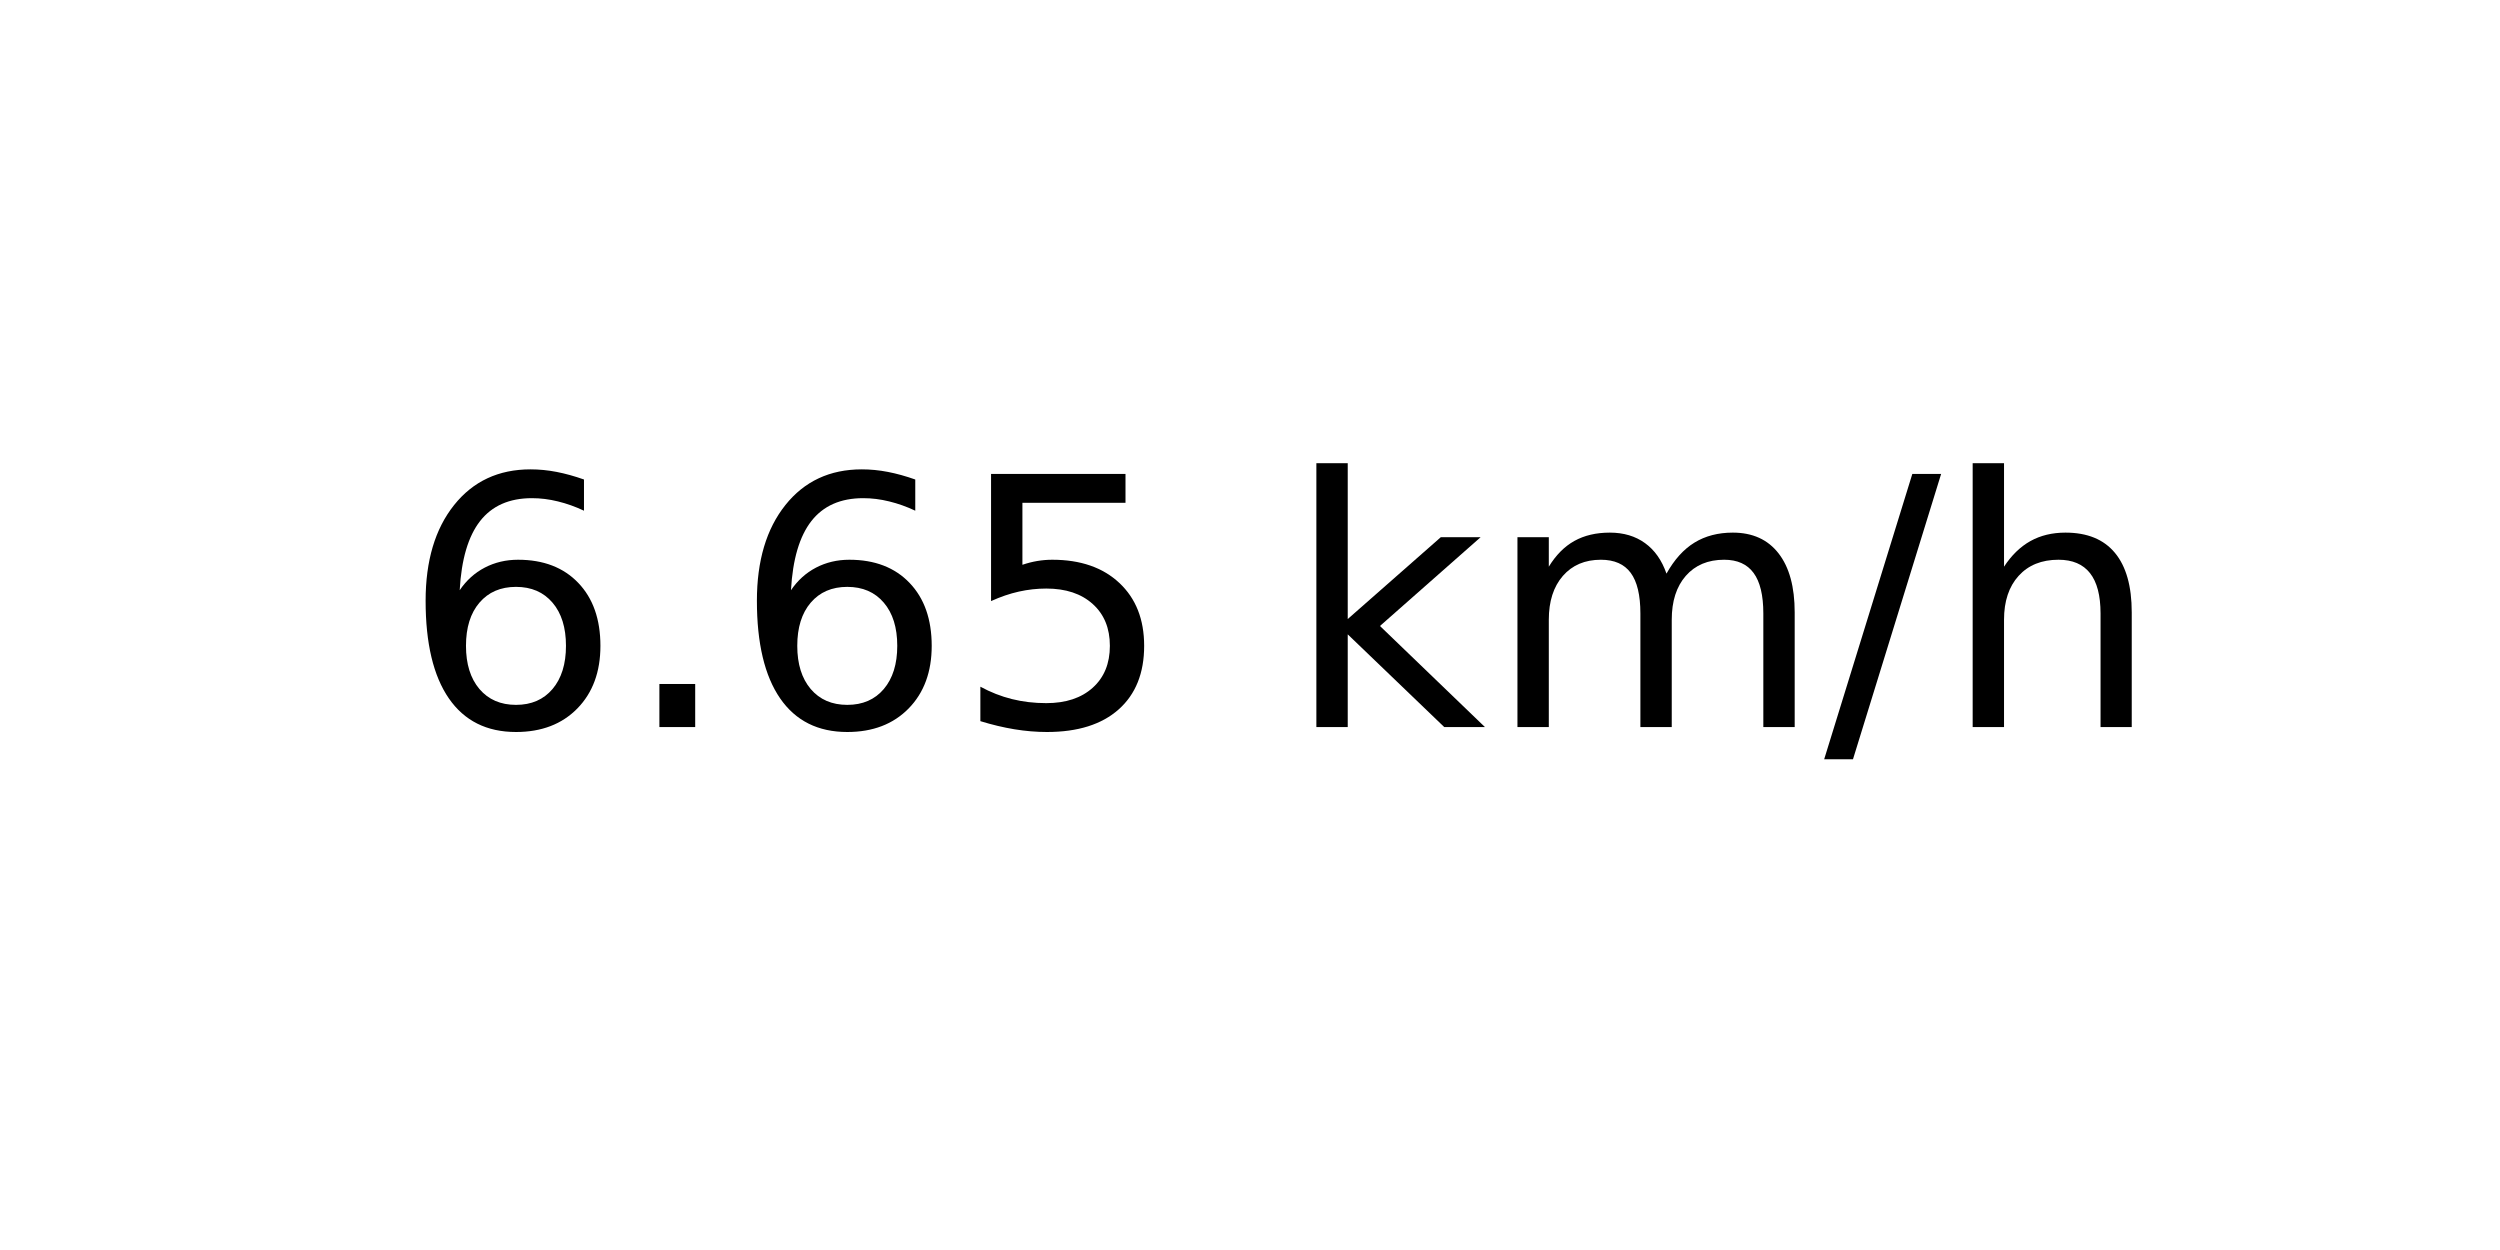
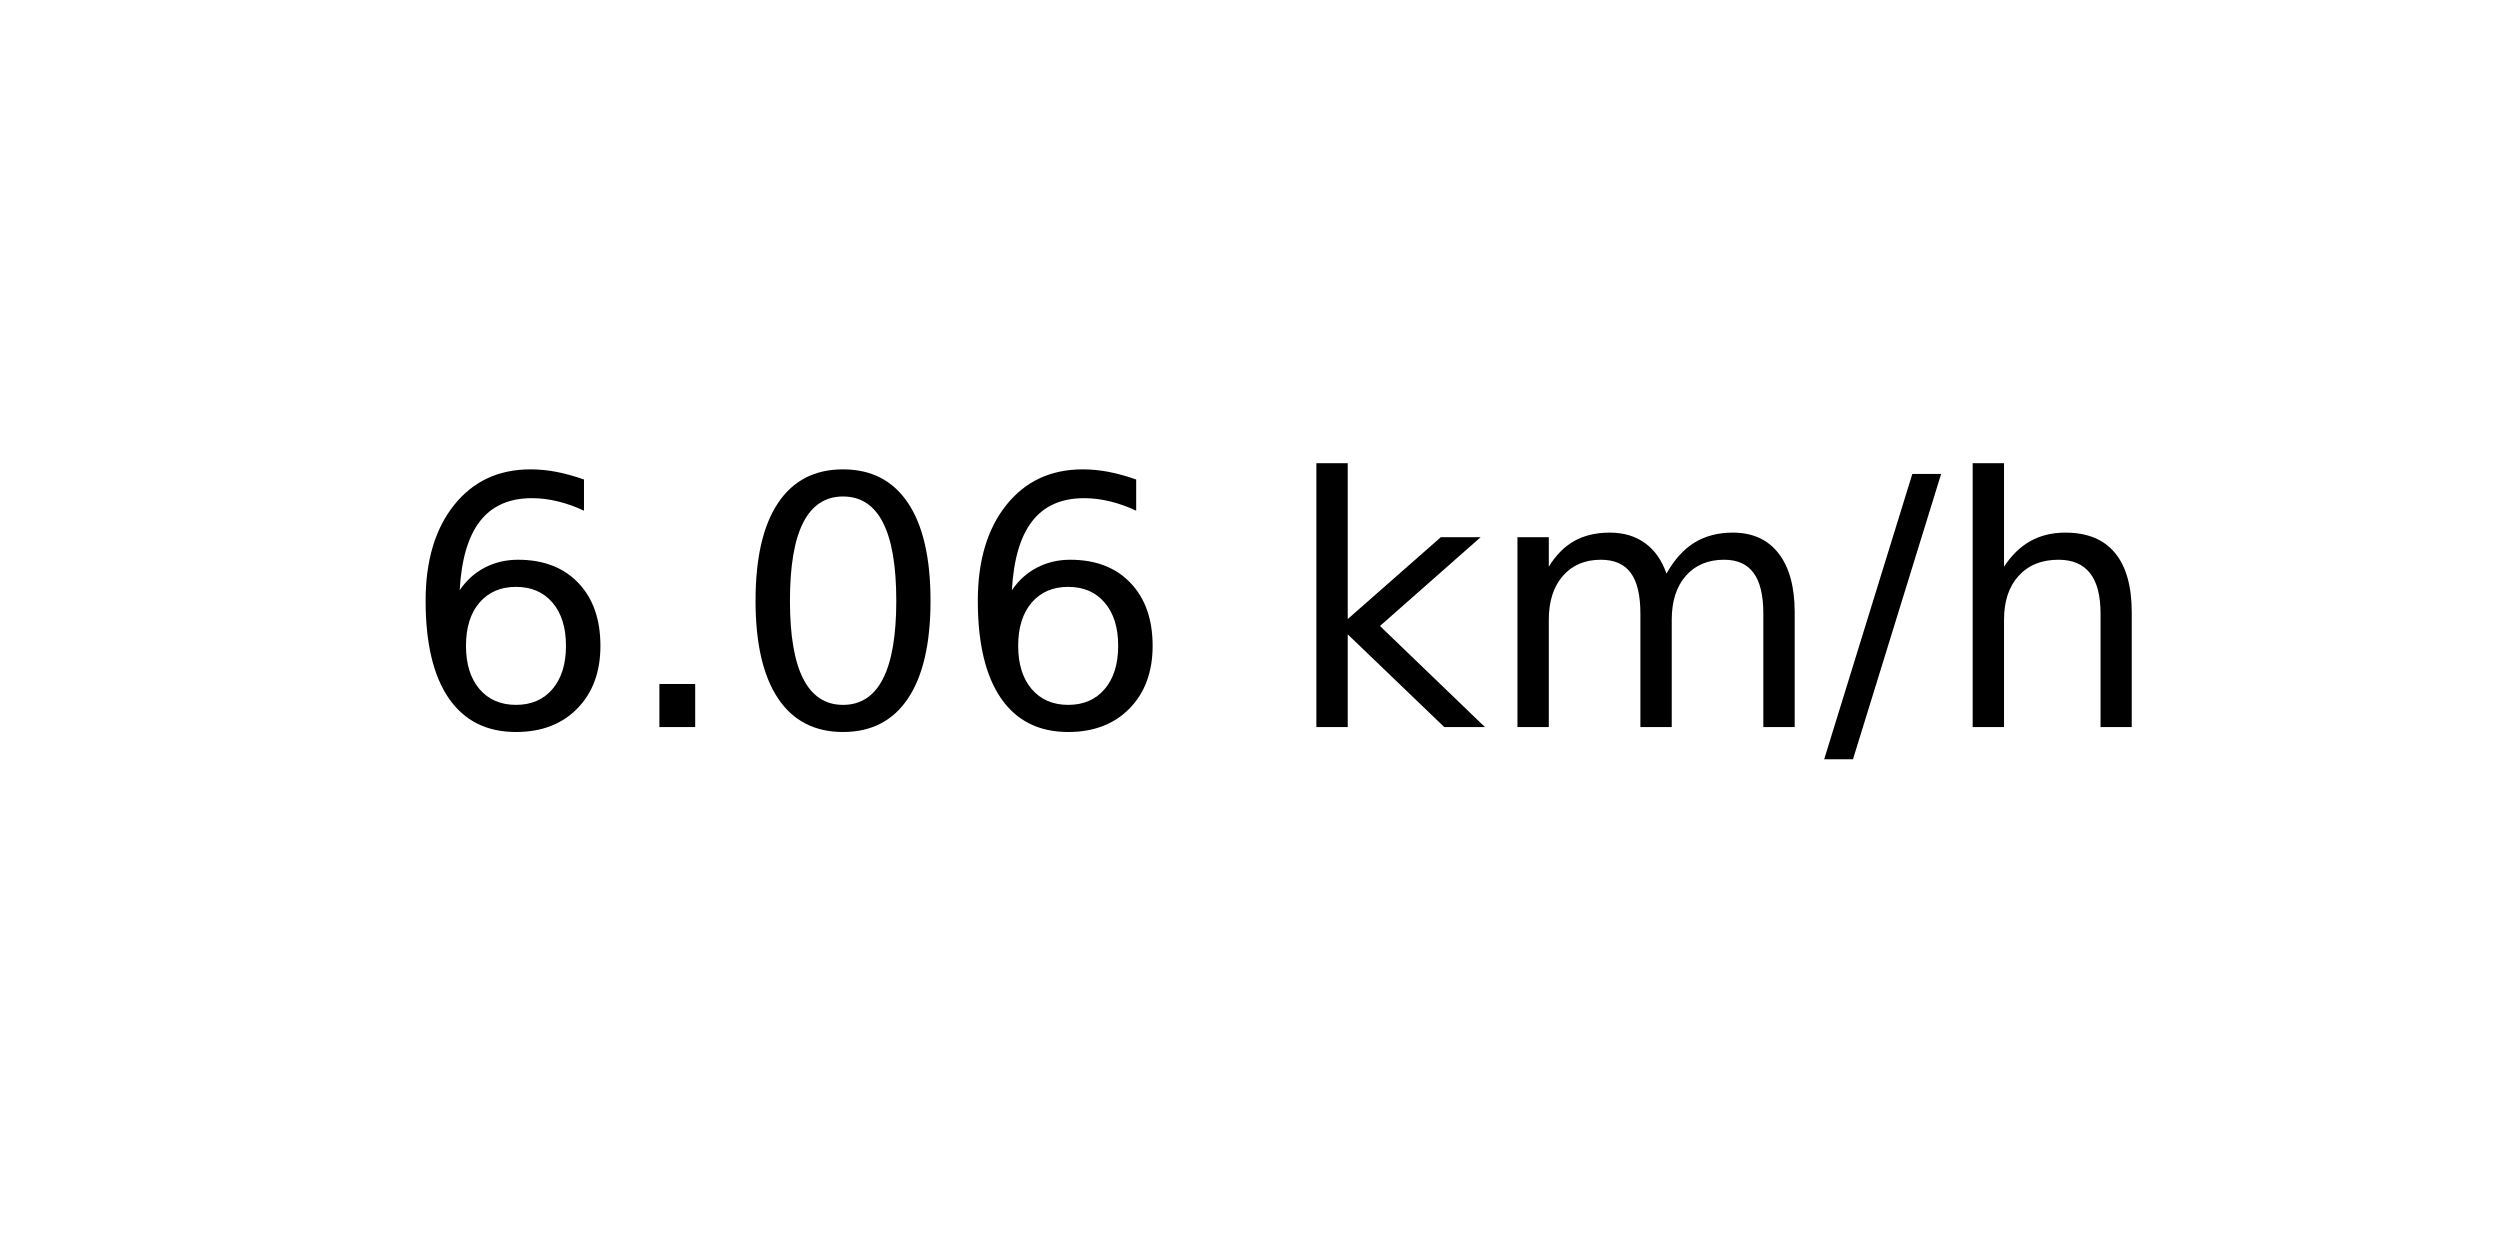
<svg xmlns="http://www.w3.org/2000/svg" xmlns:xlink="http://www.w3.org/1999/xlink" width="72pt" height="36pt" viewBox="0 0 72 36" version="1.1">
  <defs>
    <style type="text/css">*{stroke-linejoin: round; stroke-linecap: butt}</style>
  </defs>
  <g id="figure_1">
    <g id="axes_1">
      <g id="text_1">
        <g transform="translate(11.55937 20.93937) scale(0.1 -0.1)">
          <defs>
            <path id="DejaVuSans-36" d="M 2113 2584  Q 1688 2584 1439 2293  Q 1191 2003 1191 1497  Q 1191 994 1439 701  Q 1688 409 2113 409  Q 2538 409 2786 701  Q 3034 994 3034 1497  Q 3034 2003 2786 2293  Q 2538 2584 2113 2584  z M 3366 4563  L 3366 3988  Q 3128 4100 2886 4159  Q 2644 4219 2406 4219  Q 1781 4219 1451 3797  Q 1122 3375 1075 2522  Q 1259 2794 1537 2939  Q 1816 3084 2150 3084  Q 2853 3084 3261 2657  Q 3669 2231 3669 1497  Q 3669 778 3244 343  Q 2819 -91 2113 -91  Q 1303 -91 875 529  Q 447 1150 447 2328  Q 447 3434 972 4092  Q 1497 4750 2381 4750  Q 2619 4750 2861 4703  Q 3103 4656 3366 4563  z " transform="scale(0.015625)" />
            <path id="DejaVuSans-2e" d="M 684 794  L 1344 794  L 1344 0  L 684 0  L 684 794  z " transform="scale(0.015625)" />
-             <path id="DejaVuSans-35" d="M 691 4666  L 3169 4666  L 3169 4134  L 1269 4134  L 1269 2991  Q 1406 3038 1543 3061  Q 1681 3084 1819 3084  Q 2600 3084 3056 2656  Q 3513 2228 3513 1497  Q 3513 744 3044 326  Q 2575 -91 1722 -91  Q 1428 -91 1123 -41  Q 819 9 494 109  L 494 744  Q 775 591 1075 516  Q 1375 441 1709 441  Q 2250 441 2565 725  Q 2881 1009 2881 1497  Q 2881 1984 2565 2268  Q 2250 2553 1709 2553  Q 1456 2553 1204 2497  Q 953 2441 691 2322  L 691 4666  z " transform="scale(0.015625)" />
+             <path id="DejaVuSans-30" d="M 2034 4250  Q 1547 4250 1301 3770  Q 1056 3291 1056 2328  Q 1056 1369 1301 889  Q 1547 409 2034 409  Q 2525 409 2770 889  Q 3016 1369 3016 2328  Q 3016 3291 2770 3770  Q 2525 4250 2034 4250  z M 2034 4750  Q 2819 4750 3233 4129  Q 3647 3509 3647 2328  Q 3647 1150 3233 529  Q 2819 -91 2034 -91  Q 1250 -91 836 529  Q 422 1150 422 2328  Q 422 3509 836 4129  Q 1250 4750 2034 4750  z " transform="scale(0.015625)" />
            <path id="DejaVuSans-20" transform="scale(0.015625)" />
            <path id="DejaVuSans-6b" d="M 581 4863  L 1159 4863  L 1159 1991  L 2875 3500  L 3609 3500  L 1753 1863  L 3688 0  L 2938 0  L 1159 1709  L 1159 0  L 581 0  L 581 4863  z " transform="scale(0.015625)" />
            <path id="DejaVuSans-6d" d="M 3328 2828  Q 3544 3216 3844 3400  Q 4144 3584 4550 3584  Q 5097 3584 5394 3201  Q 5691 2819 5691 2113  L 5691 0  L 5113 0  L 5113 2094  Q 5113 2597 4934 2840  Q 4756 3084 4391 3084  Q 3944 3084 3684 2787  Q 3425 2491 3425 1978  L 3425 0  L 2847 0  L 2847 2094  Q 2847 2600 2669 2842  Q 2491 3084 2119 3084  Q 1678 3084 1418 2786  Q 1159 2488 1159 1978  L 1159 0  L 581 0  L 581 3500  L 1159 3500  L 1159 2956  Q 1356 3278 1631 3431  Q 1906 3584 2284 3584  Q 2666 3584 2933 3390  Q 3200 3197 3328 2828  z " transform="scale(0.015625)" />
            <path id="DejaVuSans-2f" d="M 1625 4666  L 2156 4666  L 531 -594  L 0 -594  L 1625 4666  z " transform="scale(0.015625)" />
            <path id="DejaVuSans-68" d="M 3513 2113  L 3513 0  L 2938 0  L 2938 2094  Q 2938 2591 2744 2837  Q 2550 3084 2163 3084  Q 1697 3084 1428 2787  Q 1159 2491 1159 1978  L 1159 0  L 581 0  L 581 4863  L 1159 4863  L 1159 2956  Q 1366 3272 1645 3428  Q 1925 3584 2291 3584  Q 2894 3584 3203 3211  Q 3513 2838 3513 2113  z " transform="scale(0.015625)" />
          </defs>
          <use xlink:href="#DejaVuSans-36" />
          <use xlink:href="#DejaVuSans-2e" x="63.623" />
-           <use xlink:href="#DejaVuSans-36" x="95.41" />
-           <use xlink:href="#DejaVuSans-35" x="159.033" />
+           <use xlink:href="#DejaVuSans-30" x="95.41" />
+           <use xlink:href="#DejaVuSans-36" x="159.033" />
          <use xlink:href="#DejaVuSans-20" x="222.656" />
          <use xlink:href="#DejaVuSans-6b" x="254.443" />
          <use xlink:href="#DejaVuSans-6d" x="312.354" />
          <use xlink:href="#DejaVuSans-2f" x="409.766" />
          <use xlink:href="#DejaVuSans-68" x="443.457" />
        </g>
      </g>
    </g>
  </g>
</svg>
